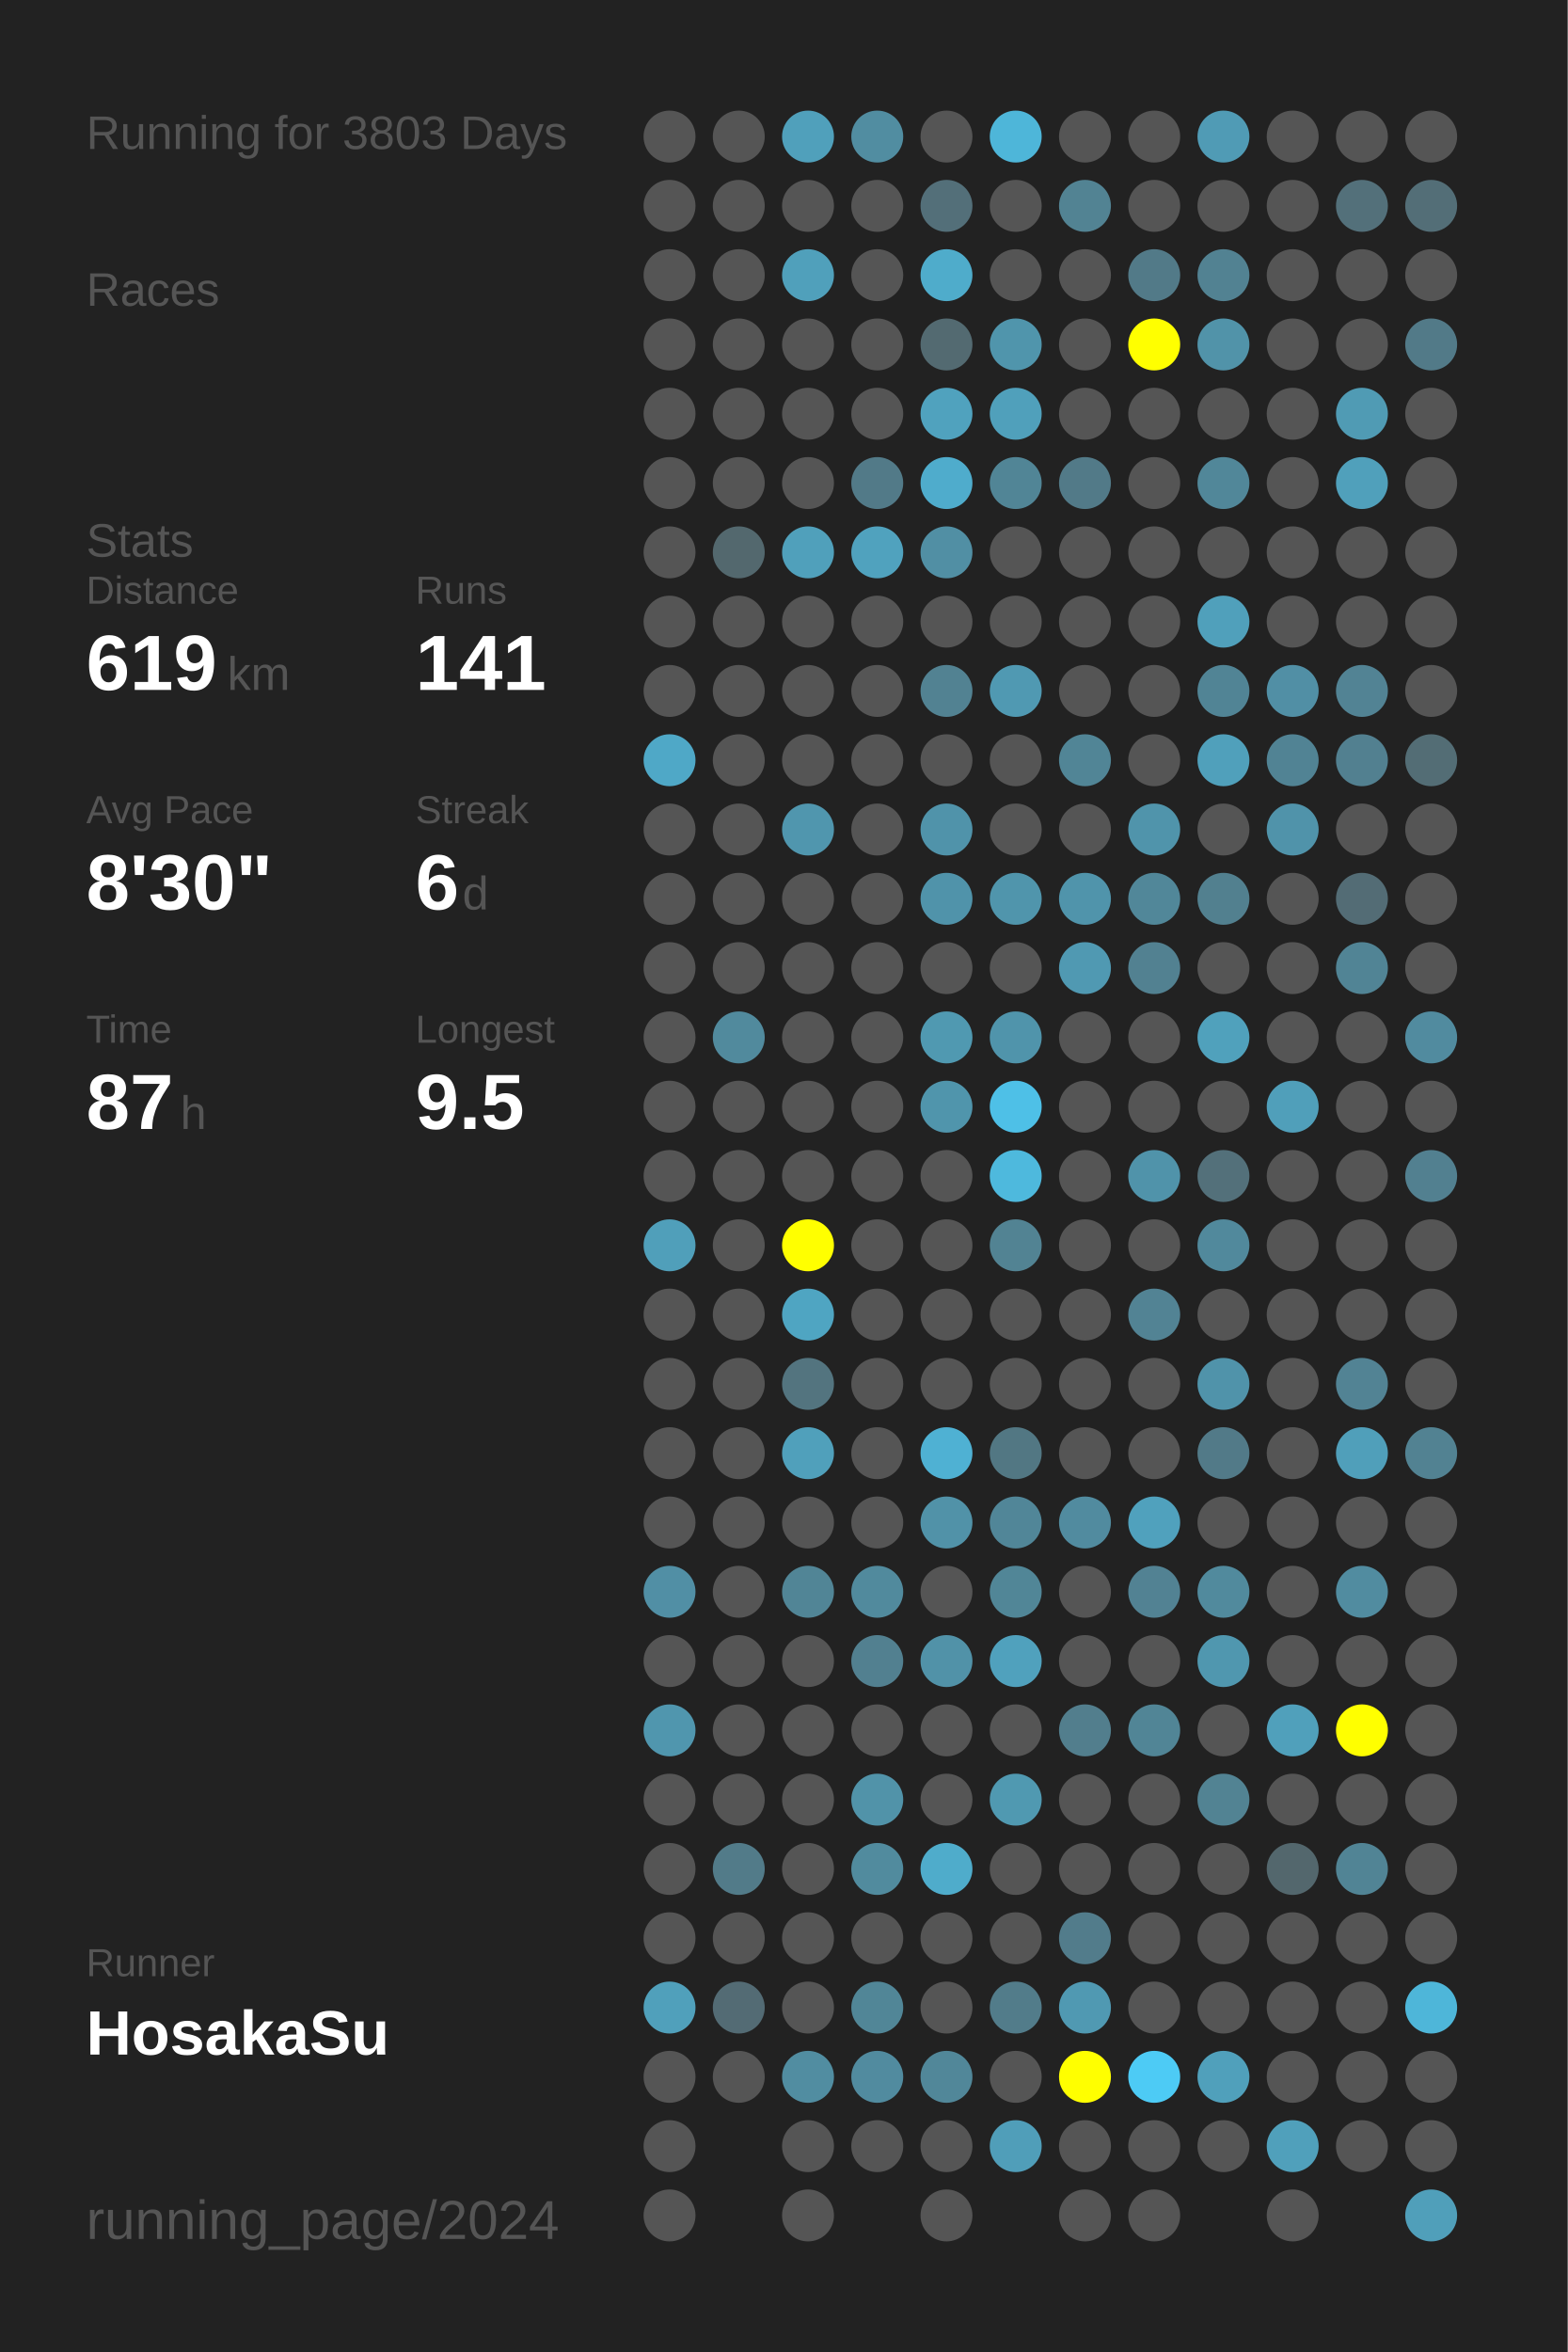
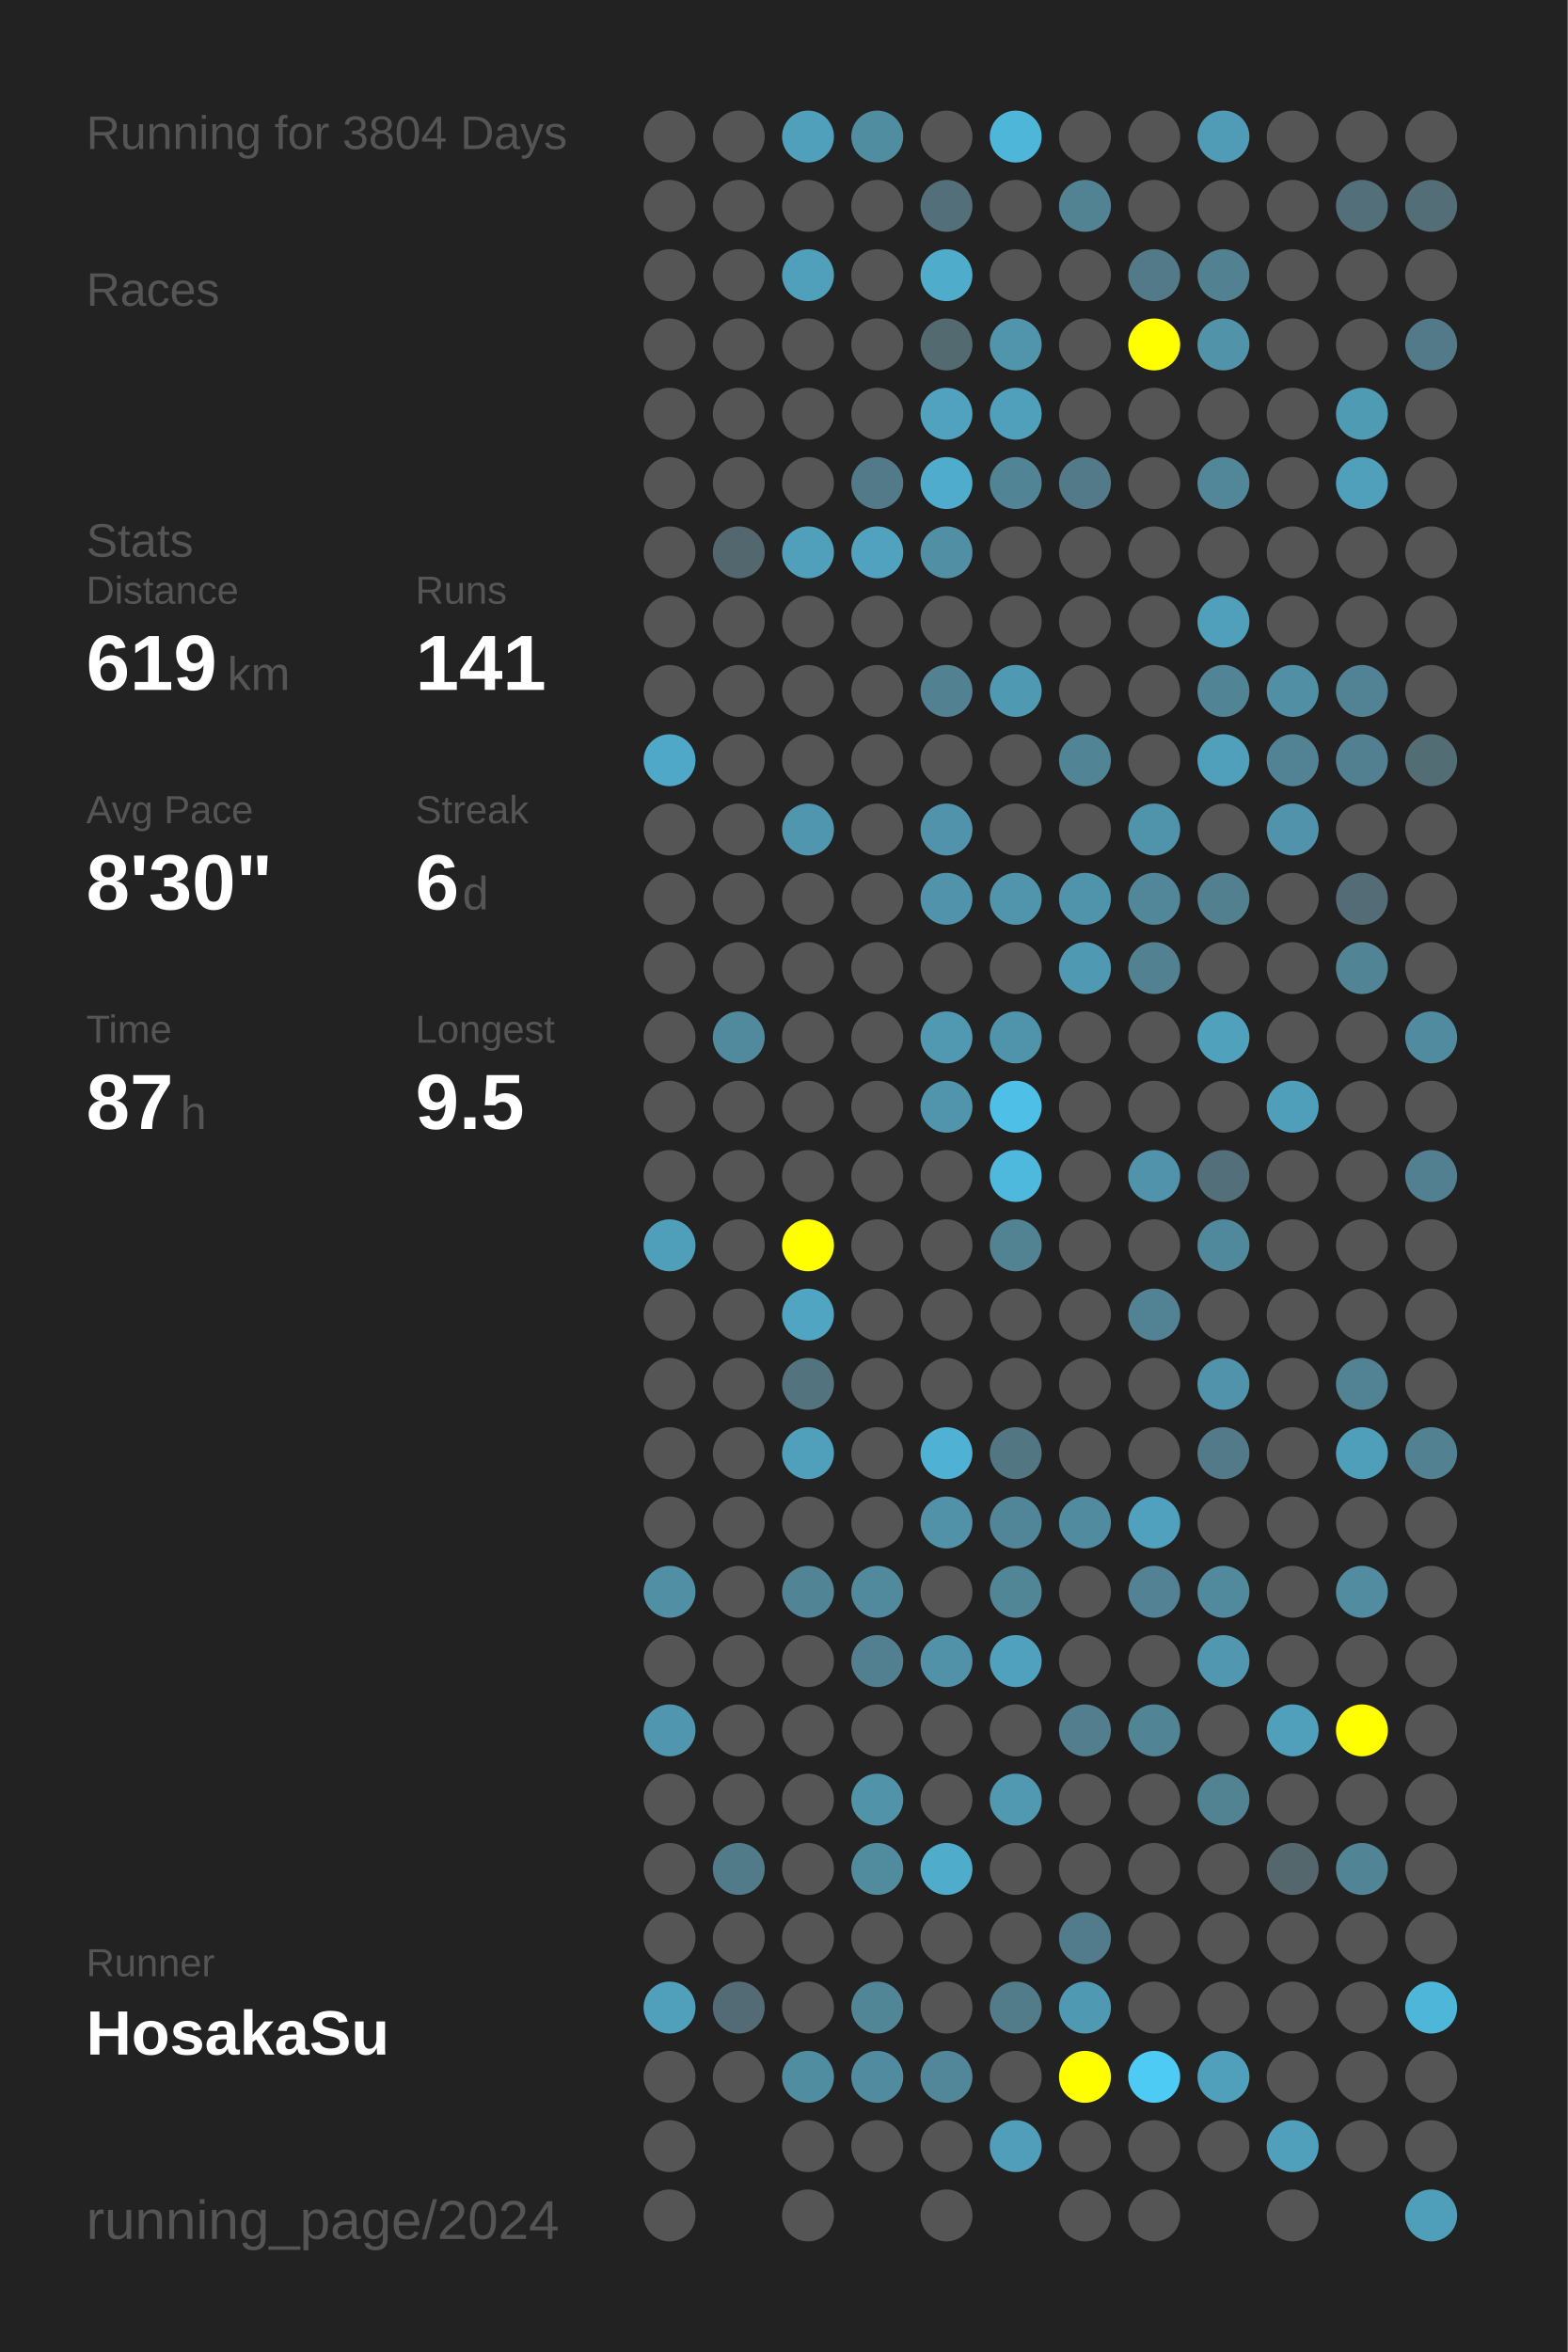
<svg xmlns="http://www.w3.org/2000/svg" baseProfile="full" height="300mm" version="1.1" viewBox="0,0,200,300" width="200mm">
  <defs />
  <rect fill="#222222" height="300" width="200" x="0" y="0" />
-   <text fill="#555555" style="font-size:6px; font-family:Arial;" x="11" y="19">Running for 3803 Days</text>
+   <text fill="#555555" style="font-size:6px; font-family:Arial;" x="11" y="19">Running for 3804 Days</text>
  <text fill="#555555" style="font-size:6px; font-family:Arial;" x="11" y="39">Races</text>
  <text fill="#555555" style="font-size:6px; font-family:Arial;" x="11" y="71">Stats</text>
  <text fill="#555555" style="font-size:5px; font-family:Arial;" x="11" y="77">Distance</text>
  <text fill="#FFFFFF" style="font-size:10px; font-family:Arial; font-weight:bold;" x="11" y="88">619</text>
  <text fill="#555555" style="font-size:6px; font-family:Arial;" x="29" y="88">km</text>
  <text fill="#555555" style="font-size:5px; font-family:Arial;" x="53" y="77">Runs</text>
  <text fill="#FFFFFF" style="font-size:10px; font-family:Arial; font-weight:bold;" x="53" y="88">141</text>
  <text fill="#555555" style="font-size:5px; font-family:Arial;" x="11" y="105">Avg Pace</text>
  <text fill="#FFFFFF" style="font-size:10px; font-family:Arial; font-weight:bold;" x="11" y="116">8'30"</text>
  <text fill="#555555" style="font-size:5px; font-family:Arial;" x="53" y="105">Streak</text>
  <text fill="#FFFFFF" style="font-size:10px; font-family:Arial; font-weight:bold;" x="53" y="116">6</text>
  <text fill="#555555" style="font-size:6px; font-family:Arial;" x="59" y="116">d</text>
  <text fill="#555555" style="font-size:5px; font-family:Arial;" x="11" y="133">Time</text>
  <text fill="#FFFFFF" style="font-size:10px; font-family:Arial; font-weight:bold;" x="11" y="144">87</text>
  <text fill="#555555" style="font-size:6px; font-family:Arial;" x="23" y="144">h</text>
  <text fill="#555555" style="font-size:5px; font-family:Arial;" x="53" y="133">Longest</text>
  <text fill="#FFFFFF" style="font-size:10px; font-family:Arial; font-weight:bold;" x="53" y="144">9.5</text>
  <text fill="#555555" style="font-size:5px; font-family:Arial;" x="11" y="252.065">Runner</text>
  <text fill="#FFFFFF" style="font-size:8px; font-family:Arial; font-weight:bold;" x="11" y="262.065">HosakaSu</text>
  <text fill="#555555" style="font-size:7px; font-family:Arial;" x="11" y="285.581">running_page/2024</text>
  <circle cx="85.417" cy="17.419" fill="#555555" r="3.312" />
  <circle cx="85.417" cy="26.258" fill="#555555" r="3.312" />
  <circle cx="85.417" cy="35.097" fill="#555555" r="3.312" />
  <circle cx="85.417" cy="43.935" fill="#555555" r="3.312" />
  <circle cx="85.417" cy="52.774" fill="#555555" r="3.312" />
  <circle cx="85.417" cy="61.613" fill="#555555" r="3.312" />
  <circle cx="85.417" cy="70.452" fill="#555555" r="3.312" />
  <circle cx="85.417" cy="79.29" fill="#555555" r="3.312" />
  <circle cx="85.417" cy="88.129" fill="#555555" r="3.312" />
  <circle cx="85.417" cy="96.968" fill="#4fa8c7" r="3.312" />
  <circle cx="85.417" cy="105.806" fill="#555555" r="3.312" />
  <circle cx="85.417" cy="114.645" fill="#555555" r="3.312" />
  <circle cx="85.417" cy="123.484" fill="#555555" r="3.312" />
  <circle cx="85.417" cy="132.323" fill="#555555" r="3.312" />
  <circle cx="85.417" cy="141.161" fill="#555555" r="3.312" />
  <circle cx="85.417" cy="150" fill="#555555" r="3.312" />
  <circle cx="85.417" cy="158.839" fill="#509fba" r="3.312" />
  <circle cx="85.417" cy="167.677" fill="#555555" r="3.312" />
  <circle cx="85.417" cy="176.516" fill="#555555" r="3.312" />
  <circle cx="85.417" cy="185.355" fill="#555555" r="3.312" />
  <circle cx="85.417" cy="194.194" fill="#555555" r="3.312" />
  <circle cx="85.417" cy="203.032" fill="#518fa5" r="3.312" />
  <circle cx="85.417" cy="211.871" fill="#555555" r="3.312" />
  <circle cx="85.417" cy="220.71" fill="#5096ae" r="3.312" />
  <circle cx="85.417" cy="229.548" fill="#555555" r="3.312" />
  <circle cx="85.417" cy="238.387" fill="#555555" r="3.312" />
  <circle cx="85.417" cy="247.226" fill="#555555" r="3.312" />
  <circle cx="85.417" cy="256.065" fill="#50a0bb" r="3.312" />
  <circle cx="85.417" cy="264.903" fill="#555555" r="3.312" />
  <circle cx="85.417" cy="273.742" fill="#555555" r="3.312" />
  <circle cx="85.417" cy="282.581" fill="#555555" r="3.312" />
  <circle cx="94.25" cy="17.419" fill="#555555" r="3.312" />
  <circle cx="94.25" cy="26.258" fill="#555555" r="3.312" />
  <circle cx="94.25" cy="35.097" fill="#555555" r="3.312" />
  <circle cx="94.25" cy="43.935" fill="#555555" r="3.312" />
  <circle cx="94.25" cy="52.774" fill="#555555" r="3.312" />
  <circle cx="94.25" cy="61.613" fill="#555555" r="3.312" />
  <circle cx="94.25" cy="70.452" fill="#53686e" r="3.312" />
  <circle cx="94.25" cy="79.29" fill="#555555" r="3.312" />
  <circle cx="94.25" cy="88.129" fill="#555555" r="3.312" />
  <circle cx="94.25" cy="96.968" fill="#555555" r="3.312" />
  <circle cx="94.25" cy="105.806" fill="#555555" r="3.312" />
  <circle cx="94.25" cy="114.645" fill="#555555" r="3.312" />
  <circle cx="94.25" cy="123.484" fill="#555555" r="3.312" />
  <circle cx="94.25" cy="132.323" fill="#518a9d" r="3.312" />
  <circle cx="94.25" cy="141.161" fill="#555555" r="3.312" />
  <circle cx="94.25" cy="150" fill="#555555" r="3.312" />
  <circle cx="94.25" cy="158.839" fill="#555555" r="3.312" />
  <circle cx="94.25" cy="167.677" fill="#555555" r="3.312" />
  <circle cx="94.25" cy="176.516" fill="#555555" r="3.312" />
  <circle cx="94.25" cy="185.355" fill="#555555" r="3.312" />
  <circle cx="94.25" cy="194.194" fill="#555555" r="3.312" />
  <circle cx="94.25" cy="203.032" fill="#555555" r="3.312" />
  <circle cx="94.25" cy="211.871" fill="#555555" r="3.312" />
  <circle cx="94.25" cy="220.71" fill="#555555" r="3.312" />
  <circle cx="94.25" cy="229.548" fill="#555555" r="3.312" />
  <circle cx="94.25" cy="238.387" fill="#527b89" r="3.312" />
  <circle cx="94.25" cy="247.226" fill="#555555" r="3.312" />
  <circle cx="94.25" cy="256.065" fill="#536b74" r="3.312" />
  <circle cx="94.25" cy="264.903" fill="#555555" r="3.312" />
  <circle cx="103.083" cy="17.419" fill="#50a0bb" r="3.312" />
  <circle cx="103.083" cy="26.258" fill="#555555" r="3.312" />
  <circle cx="103.083" cy="35.097" fill="#50a0bb" r="3.312" />
  <circle cx="103.083" cy="43.935" fill="#555555" r="3.312" />
  <circle cx="103.083" cy="52.774" fill="#555555" r="3.312" />
  <circle cx="103.083" cy="61.613" fill="#555555" r="3.312" />
  <circle cx="103.083" cy="70.452" fill="#50a0bb" r="3.312" />
  <circle cx="103.083" cy="79.29" fill="#555555" r="3.312" />
  <circle cx="103.083" cy="88.129" fill="#555555" r="3.312" />
  <circle cx="103.083" cy="96.968" fill="#555555" r="3.312" />
  <circle cx="103.083" cy="105.806" fill="#5096ae" r="3.312" />
  <circle cx="103.083" cy="114.645" fill="#555555" r="3.312" />
  <circle cx="103.083" cy="123.484" fill="#555555" r="3.312" />
  <circle cx="103.083" cy="132.323" fill="#555555" r="3.312" />
  <circle cx="103.083" cy="141.161" fill="#555555" r="3.312" />
  <circle cx="103.083" cy="150" fill="#555555" r="3.312" />
  <circle cx="103.083" cy="158.839" fill="#FFFF00" r="3.312" />
  <circle cx="103.083" cy="167.677" fill="#4fa5c2" r="3.312" />
  <circle cx="103.083" cy="176.516" fill="#53747f" r="3.312" />
  <circle cx="103.083" cy="185.355" fill="#50a0bb" r="3.312" />
  <circle cx="103.083" cy="194.194" fill="#555555" r="3.312" />
  <circle cx="103.083" cy="203.032" fill="#518596" r="3.312" />
  <circle cx="103.083" cy="211.871" fill="#555555" r="3.312" />
  <circle cx="103.083" cy="220.71" fill="#555555" r="3.312" />
  <circle cx="103.083" cy="229.548" fill="#555555" r="3.312" />
  <circle cx="103.083" cy="238.387" fill="#555555" r="3.312" />
  <circle cx="103.083" cy="247.226" fill="#555555" r="3.312" />
  <circle cx="103.083" cy="256.065" fill="#555555" r="3.312" />
  <circle cx="103.083" cy="264.903" fill="#518da1" r="3.312" />
  <circle cx="103.083" cy="273.742" fill="#555555" r="3.312" />
  <circle cx="103.083" cy="282.581" fill="#555555" r="3.312" />
  <circle cx="111.917" cy="17.419" fill="#518da1" r="3.312" />
  <circle cx="111.917" cy="26.258" fill="#555555" r="3.312" />
  <circle cx="111.917" cy="35.097" fill="#555555" r="3.312" />
  <circle cx="111.917" cy="43.935" fill="#555555" r="3.312" />
  <circle cx="111.917" cy="52.774" fill="#555555" r="3.312" />
  <circle cx="111.917" cy="61.613" fill="#527a88" r="3.312" />
  <circle cx="111.917" cy="70.452" fill="#50a2be" r="3.312" />
  <circle cx="111.917" cy="79.29" fill="#555555" r="3.312" />
  <circle cx="111.917" cy="88.129" fill="#555555" r="3.312" />
  <circle cx="111.917" cy="96.968" fill="#555555" r="3.312" />
  <circle cx="111.917" cy="105.806" fill="#555555" r="3.312" />
  <circle cx="111.917" cy="114.645" fill="#555555" r="3.312" />
  <circle cx="111.917" cy="123.484" fill="#555555" r="3.312" />
  <circle cx="111.917" cy="132.323" fill="#555555" r="3.312" />
  <circle cx="111.917" cy="141.161" fill="#555555" r="3.312" />
  <circle cx="111.917" cy="150" fill="#555555" r="3.312" />
  <circle cx="111.917" cy="158.839" fill="#555555" r="3.312" />
  <circle cx="111.917" cy="167.677" fill="#555555" r="3.312" />
  <circle cx="111.917" cy="176.516" fill="#555555" r="3.312" />
  <circle cx="111.917" cy="185.355" fill="#555555" r="3.312" />
  <circle cx="111.917" cy="194.194" fill="#555555" r="3.312" />
  <circle cx="111.917" cy="203.032" fill="#518a9d" r="3.312" />
  <circle cx="111.917" cy="211.871" fill="#528090" r="3.312" />
  <circle cx="111.917" cy="220.71" fill="#555555" r="3.312" />
  <circle cx="111.917" cy="229.548" fill="#5193a9" r="3.312" />
  <circle cx="111.917" cy="238.387" fill="#518b9e" r="3.312" />
  <circle cx="111.917" cy="247.226" fill="#555555" r="3.312" />
  <circle cx="111.917" cy="256.065" fill="#518697" r="3.312" />
  <circle cx="111.917" cy="264.903" fill="#518b9f" r="3.312" />
  <circle cx="111.917" cy="273.742" fill="#555555" r="3.312" />
  <circle cx="120.75" cy="17.419" fill="#555555" r="3.312" />
  <circle cx="120.75" cy="26.258" fill="#536f79" r="3.312" />
  <circle cx="120.75" cy="35.097" fill="#4faccb" r="3.312" />
  <circle cx="120.75" cy="43.935" fill="#536a71" r="3.312" />
  <circle cx="120.75" cy="52.774" fill="#50a2be" r="3.312" />
  <circle cx="120.75" cy="61.613" fill="#4faccc" r="3.312" />
  <circle cx="120.75" cy="70.452" fill="#518fa4" r="3.312" />
  <circle cx="120.75" cy="79.29" fill="#555555" r="3.312" />
  <circle cx="120.75" cy="88.129" fill="#528292" r="3.312" />
  <circle cx="120.75" cy="96.968" fill="#555555" r="3.312" />
  <circle cx="120.75" cy="105.806" fill="#5093aa" r="3.312" />
  <circle cx="120.75" cy="114.645" fill="#5093aa" r="3.312" />
  <circle cx="120.75" cy="123.484" fill="#555555" r="3.312" />
  <circle cx="120.75" cy="132.323" fill="#5099b1" r="3.312" />
  <circle cx="120.75" cy="141.161" fill="#5095ac" r="3.312" />
  <circle cx="120.75" cy="150" fill="#555555" r="3.312" />
  <circle cx="120.75" cy="158.839" fill="#555555" r="3.312" />
  <circle cx="120.75" cy="167.677" fill="#555555" r="3.312" />
  <circle cx="120.75" cy="176.516" fill="#555555" r="3.312" />
  <circle cx="120.75" cy="185.355" fill="#4fb1d3" r="3.312" />
  <circle cx="120.75" cy="194.194" fill="#5192a8" r="3.312" />
  <circle cx="120.75" cy="203.032" fill="#555555" r="3.312" />
  <circle cx="120.75" cy="211.871" fill="#5192a8" r="3.312" />
  <circle cx="120.75" cy="220.71" fill="#555555" r="3.312" />
  <circle cx="120.75" cy="229.548" fill="#555555" r="3.312" />
  <circle cx="120.75" cy="238.387" fill="#4faccb" r="3.312" />
  <circle cx="120.75" cy="247.226" fill="#555555" r="3.312" />
  <circle cx="120.75" cy="256.065" fill="#555555" r="3.312" />
  <circle cx="120.75" cy="264.903" fill="#518799" r="3.312" />
  <circle cx="120.75" cy="273.742" fill="#555555" r="3.312" />
  <circle cx="120.75" cy="282.581" fill="#555555" r="3.312" />
  <circle cx="129.583" cy="17.419" fill="#4eb6d9" r="3.312" />
  <circle cx="129.583" cy="26.258" fill="#555555" r="3.312" />
  <circle cx="129.583" cy="35.097" fill="#555555" r="3.312" />
  <circle cx="129.583" cy="43.935" fill="#5095ac" r="3.312" />
  <circle cx="129.583" cy="52.774" fill="#50a0bb" r="3.312" />
  <circle cx="129.583" cy="61.613" fill="#518596" r="3.312" />
  <circle cx="129.583" cy="70.452" fill="#555555" r="3.312" />
  <circle cx="129.583" cy="79.29" fill="#555555" r="3.312" />
  <circle cx="129.583" cy="88.129" fill="#5099b2" r="3.312" />
  <circle cx="129.583" cy="96.968" fill="#555555" r="3.312" />
  <circle cx="129.583" cy="105.806" fill="#555555" r="3.312" />
  <circle cx="129.583" cy="114.645" fill="#5095ac" r="3.312" />
  <circle cx="129.583" cy="123.484" fill="#555555" r="3.312" />
  <circle cx="129.583" cy="132.323" fill="#5094ab" r="3.312" />
  <circle cx="129.583" cy="141.161" fill="#4ec0e7" r="3.312" />
  <circle cx="129.583" cy="150" fill="#4eb9dd" r="3.312" />
  <circle cx="129.583" cy="158.839" fill="#528393" r="3.312" />
  <circle cx="129.583" cy="167.677" fill="#555555" r="3.312" />
  <circle cx="129.583" cy="176.516" fill="#555555" r="3.312" />
  <circle cx="129.583" cy="185.355" fill="#527783" r="3.312" />
  <circle cx="129.583" cy="194.194" fill="#518698" r="3.312" />
  <circle cx="129.583" cy="203.032" fill="#518697" r="3.312" />
  <circle cx="129.583" cy="211.871" fill="#50a1bd" r="3.312" />
  <circle cx="129.583" cy="220.71" fill="#555555" r="3.312" />
  <circle cx="129.583" cy="229.548" fill="#5099b1" r="3.312" />
  <circle cx="129.583" cy="238.387" fill="#555555" r="3.312" />
  <circle cx="129.583" cy="247.226" fill="#555555" r="3.312" />
  <circle cx="129.583" cy="256.065" fill="#527c8a" r="3.312" />
  <circle cx="129.583" cy="264.903" fill="#555555" r="3.312" />
  <circle cx="129.583" cy="273.742" fill="#509eb9" r="3.312" />
  <circle cx="138.417" cy="17.419" fill="#555555" r="3.312" />
  <circle cx="138.417" cy="26.258" fill="#528393" r="3.312" />
  <circle cx="138.417" cy="35.097" fill="#555555" r="3.312" />
  <circle cx="138.417" cy="43.935" fill="#555555" r="3.312" />
  <circle cx="138.417" cy="52.774" fill="#555555" r="3.312" />
  <circle cx="138.417" cy="61.613" fill="#527a88" r="3.312" />
  <circle cx="138.417" cy="70.452" fill="#555555" r="3.312" />
  <circle cx="138.417" cy="79.29" fill="#555555" r="3.312" />
  <circle cx="138.417" cy="88.129" fill="#555555" r="3.312" />
  <circle cx="138.417" cy="96.968" fill="#518596" r="3.312" />
  <circle cx="138.417" cy="105.806" fill="#555555" r="3.312" />
  <circle cx="138.417" cy="114.645" fill="#5094ab" r="3.312" />
  <circle cx="138.417" cy="123.484" fill="#5099b2" r="3.312" />
  <circle cx="138.417" cy="132.323" fill="#555555" r="3.312" />
  <circle cx="138.417" cy="141.161" fill="#555555" r="3.312" />
  <circle cx="138.417" cy="150" fill="#555555" r="3.312" />
  <circle cx="138.417" cy="158.839" fill="#555555" r="3.312" />
  <circle cx="138.417" cy="167.677" fill="#555555" r="3.312" />
  <circle cx="138.417" cy="176.516" fill="#555555" r="3.312" />
  <circle cx="138.417" cy="185.355" fill="#555555" r="3.312" />
  <circle cx="138.417" cy="194.194" fill="#518b9f" r="3.312" />
  <circle cx="138.417" cy="203.032" fill="#555555" r="3.312" />
  <circle cx="138.417" cy="211.871" fill="#555555" r="3.312" />
  <circle cx="138.417" cy="220.71" fill="#527e8d" r="3.312" />
  <circle cx="138.417" cy="229.548" fill="#555555" r="3.312" />
  <circle cx="138.417" cy="238.387" fill="#555555" r="3.312" />
  <circle cx="138.417" cy="247.226" fill="#527c8b" r="3.312" />
  <circle cx="138.417" cy="256.065" fill="#5099b2" r="3.312" />
  <circle cx="138.417" cy="264.903" fill="#FFFF00" r="3.312" />
  <circle cx="138.417" cy="273.742" fill="#555555" r="3.312" />
  <circle cx="138.417" cy="282.581" fill="#555555" r="3.312" />
  <circle cx="147.25" cy="17.419" fill="#555555" r="3.312" />
  <circle cx="147.25" cy="26.258" fill="#555555" r="3.312" />
  <circle cx="147.25" cy="35.097" fill="#527a88" r="3.312" />
  <circle cx="147.25" cy="43.935" fill="#FFFF00" r="3.312" />
  <circle cx="147.25" cy="52.774" fill="#555555" r="3.312" />
  <circle cx="147.25" cy="61.613" fill="#555555" r="3.312" />
  <circle cx="147.25" cy="70.452" fill="#555555" r="3.312" />
  <circle cx="147.25" cy="79.29" fill="#555555" r="3.312" />
  <circle cx="147.25" cy="88.129" fill="#555555" r="3.312" />
  <circle cx="147.25" cy="96.968" fill="#555555" r="3.312" />
  <circle cx="147.25" cy="105.806" fill="#5094ab" r="3.312" />
  <circle cx="147.25" cy="114.645" fill="#518799" r="3.312" />
  <circle cx="147.25" cy="123.484" fill="#528191" r="3.312" />
  <circle cx="147.25" cy="132.323" fill="#555555" r="3.312" />
  <circle cx="147.25" cy="141.161" fill="#555555" r="3.312" />
  <circle cx="147.25" cy="150" fill="#5093aa" r="3.312" />
  <circle cx="147.25" cy="158.839" fill="#555555" r="3.312" />
  <circle cx="147.25" cy="167.677" fill="#528394" r="3.312" />
  <circle cx="147.25" cy="176.516" fill="#555555" r="3.312" />
  <circle cx="147.25" cy="185.355" fill="#555555" r="3.312" />
  <circle cx="147.25" cy="194.194" fill="#50a1bd" r="3.312" />
  <circle cx="147.25" cy="203.032" fill="#528293" r="3.312" />
  <circle cx="147.25" cy="211.871" fill="#555555" r="3.312" />
  <circle cx="147.25" cy="220.71" fill="#518596" r="3.312" />
  <circle cx="147.25" cy="229.548" fill="#555555" r="3.312" />
  <circle cx="147.25" cy="238.387" fill="#555555" r="3.312" />
  <circle cx="147.25" cy="247.226" fill="#555555" r="3.312" />
  <circle cx="147.25" cy="256.065" fill="#555555" r="3.312" />
  <circle cx="147.25" cy="264.903" fill="#4dcbf5" r="3.312" />
  <circle cx="147.25" cy="273.742" fill="#555555" r="3.312" />
  <circle cx="147.25" cy="282.581" fill="#555555" r="3.312" />
  <circle cx="156.083" cy="17.419" fill="#509bb5" r="3.312" />
  <circle cx="156.083" cy="26.258" fill="#555555" r="3.312" />
  <circle cx="156.083" cy="35.097" fill="#528292" r="3.312" />
  <circle cx="156.083" cy="43.935" fill="#5193a9" r="3.312" />
  <circle cx="156.083" cy="52.774" fill="#555555" r="3.312" />
  <circle cx="156.083" cy="61.613" fill="#518799" r="3.312" />
  <circle cx="156.083" cy="70.452" fill="#555555" r="3.312" />
  <circle cx="156.083" cy="79.29" fill="#50a0bb" r="3.312" />
  <circle cx="156.083" cy="88.129" fill="#518495" r="3.312" />
  <circle cx="156.083" cy="96.968" fill="#50a0bb" r="3.312" />
  <circle cx="156.083" cy="105.806" fill="#555555" r="3.312" />
  <circle cx="156.083" cy="114.645" fill="#52808f" r="3.312" />
  <circle cx="156.083" cy="123.484" fill="#555555" r="3.312" />
  <circle cx="156.083" cy="132.323" fill="#50a1bc" r="3.312" />
  <circle cx="156.083" cy="141.161" fill="#555555" r="3.312" />
  <circle cx="156.083" cy="150" fill="#53707a" r="3.312" />
  <circle cx="156.083" cy="158.839" fill="#51899c" r="3.312" />
  <circle cx="156.083" cy="167.677" fill="#555555" r="3.312" />
  <circle cx="156.083" cy="176.516" fill="#5093aa" r="3.312" />
  <circle cx="156.083" cy="185.355" fill="#527a88" r="3.312" />
  <circle cx="156.083" cy="194.194" fill="#555555" r="3.312" />
  <circle cx="156.083" cy="203.032" fill="#518a9d" r="3.312" />
  <circle cx="156.083" cy="211.871" fill="#5097af" r="3.312" />
  <circle cx="156.083" cy="220.71" fill="#555555" r="3.312" />
  <circle cx="156.083" cy="229.548" fill="#528393" r="3.312" />
  <circle cx="156.083" cy="238.387" fill="#555555" r="3.312" />
  <circle cx="156.083" cy="247.226" fill="#555555" r="3.312" />
  <circle cx="156.083" cy="256.065" fill="#555555" r="3.312" />
  <circle cx="156.083" cy="264.903" fill="#50a0bb" r="3.312" />
  <circle cx="156.083" cy="273.742" fill="#555555" r="3.312" />
  <circle cx="164.917" cy="17.419" fill="#555555" r="3.312" />
  <circle cx="164.917" cy="26.258" fill="#555555" r="3.312" />
  <circle cx="164.917" cy="35.097" fill="#555555" r="3.312" />
  <circle cx="164.917" cy="43.935" fill="#555555" r="3.312" />
  <circle cx="164.917" cy="52.774" fill="#555555" r="3.312" />
  <circle cx="164.917" cy="61.613" fill="#555555" r="3.312" />
  <circle cx="164.917" cy="70.452" fill="#555555" r="3.312" />
  <circle cx="164.917" cy="79.29" fill="#555555" r="3.312" />
  <circle cx="164.917" cy="88.129" fill="#518fa5" r="3.312" />
  <circle cx="164.917" cy="96.968" fill="#518394" r="3.312" />
  <circle cx="164.917" cy="105.806" fill="#5093aa" r="3.312" />
  <circle cx="164.917" cy="114.645" fill="#555555" r="3.312" />
  <circle cx="164.917" cy="123.484" fill="#555555" r="3.312" />
  <circle cx="164.917" cy="132.323" fill="#555555" r="3.312" />
  <circle cx="164.917" cy="141.161" fill="#509fba" r="3.312" />
  <circle cx="164.917" cy="150" fill="#555555" r="3.312" />
  <circle cx="164.917" cy="158.839" fill="#555555" r="3.312" />
  <circle cx="164.917" cy="167.677" fill="#555555" r="3.312" />
  <circle cx="164.917" cy="176.516" fill="#555555" r="3.312" />
  <circle cx="164.917" cy="185.355" fill="#555555" r="3.312" />
  <circle cx="164.917" cy="194.194" fill="#555555" r="3.312" />
  <circle cx="164.917" cy="203.032" fill="#555555" r="3.312" />
  <circle cx="164.917" cy="211.871" fill="#555555" r="3.312" />
  <circle cx="164.917" cy="220.71" fill="#50a0bb" r="3.312" />
  <circle cx="164.917" cy="229.548" fill="#555555" r="3.312" />
  <circle cx="164.917" cy="238.387" fill="#53676d" r="3.312" />
  <circle cx="164.917" cy="247.226" fill="#555555" r="3.312" />
  <circle cx="164.917" cy="256.065" fill="#555555" r="3.312" />
  <circle cx="164.917" cy="264.903" fill="#555555" r="3.312" />
  <circle cx="164.917" cy="273.742" fill="#50a0bb" r="3.312" />
  <circle cx="164.917" cy="282.581" fill="#555555" r="3.312" />
  <circle cx="173.75" cy="17.419" fill="#555555" r="3.312" />
  <circle cx="173.75" cy="26.258" fill="#53707a" r="3.312" />
  <circle cx="173.75" cy="35.097" fill="#555555" r="3.312" />
  <circle cx="173.75" cy="43.935" fill="#555555" r="3.312" />
  <circle cx="173.75" cy="52.774" fill="#509bb4" r="3.312" />
  <circle cx="173.75" cy="61.613" fill="#50a0bb" r="3.312" />
  <circle cx="173.75" cy="70.452" fill="#555555" r="3.312" />
  <circle cx="173.75" cy="79.29" fill="#555555" r="3.312" />
  <circle cx="173.75" cy="88.129" fill="#528394" r="3.312" />
  <circle cx="173.75" cy="96.968" fill="#528090" r="3.312" />
  <circle cx="173.75" cy="105.806" fill="#555555" r="3.312" />
  <circle cx="173.75" cy="114.645" fill="#536c75" r="3.312" />
  <circle cx="173.75" cy="123.484" fill="#518495" r="3.312" />
  <circle cx="173.75" cy="132.323" fill="#555555" r="3.312" />
  <circle cx="173.75" cy="141.161" fill="#555555" r="3.312" />
  <circle cx="173.75" cy="150" fill="#555555" r="3.312" />
  <circle cx="173.75" cy="158.839" fill="#555555" r="3.312" />
  <circle cx="173.75" cy="167.677" fill="#555555" r="3.312" />
  <circle cx="173.75" cy="176.516" fill="#528394" r="3.312" />
  <circle cx="173.75" cy="185.355" fill="#509fba" r="3.312" />
  <circle cx="173.75" cy="194.194" fill="#555555" r="3.312" />
  <circle cx="173.75" cy="203.032" fill="#518ca0" r="3.312" />
  <circle cx="173.75" cy="211.871" fill="#555555" r="3.312" />
  <circle cx="173.75" cy="220.71" fill="#FFFF00" r="3.312" />
  <circle cx="173.75" cy="229.548" fill="#555555" r="3.312" />
  <circle cx="173.75" cy="238.387" fill="#518495" r="3.312" />
  <circle cx="173.75" cy="247.226" fill="#555555" r="3.312" />
  <circle cx="173.75" cy="256.065" fill="#555555" r="3.312" />
  <circle cx="173.75" cy="264.903" fill="#555555" r="3.312" />
  <circle cx="173.75" cy="273.742" fill="#555555" r="3.312" />
  <circle cx="182.583" cy="17.419" fill="#555555" r="3.312" />
  <circle cx="182.583" cy="26.258" fill="#536e77" r="3.312" />
  <circle cx="182.583" cy="35.097" fill="#555555" r="3.312" />
  <circle cx="182.583" cy="43.935" fill="#527a88" r="3.312" />
  <circle cx="182.583" cy="52.774" fill="#555555" r="3.312" />
  <circle cx="182.583" cy="61.613" fill="#555555" r="3.312" />
  <circle cx="182.583" cy="70.452" fill="#555555" r="3.312" />
  <circle cx="182.583" cy="79.29" fill="#555555" r="3.312" />
  <circle cx="182.583" cy="88.129" fill="#555555" r="3.312" />
  <circle cx="182.583" cy="96.968" fill="#536d75" r="3.312" />
  <circle cx="182.583" cy="105.806" fill="#555555" r="3.312" />
  <circle cx="182.583" cy="114.645" fill="#555555" r="3.312" />
  <circle cx="182.583" cy="123.484" fill="#555555" r="3.312" />
  <circle cx="182.583" cy="132.323" fill="#518b9f" r="3.312" />
  <circle cx="182.583" cy="141.161" fill="#555555" r="3.312" />
  <circle cx="182.583" cy="150" fill="#528090" r="3.312" />
  <circle cx="182.583" cy="158.839" fill="#555555" r="3.312" />
  <circle cx="182.583" cy="167.677" fill="#555555" r="3.312" />
  <circle cx="182.583" cy="176.516" fill="#555555" r="3.312" />
  <circle cx="182.583" cy="185.355" fill="#528292" r="3.312" />
  <circle cx="182.583" cy="194.194" fill="#555555" r="3.312" />
  <circle cx="182.583" cy="203.032" fill="#555555" r="3.312" />
  <circle cx="182.583" cy="211.871" fill="#555555" r="3.312" />
  <circle cx="182.583" cy="220.71" fill="#555555" r="3.312" />
  <circle cx="182.583" cy="229.548" fill="#555555" r="3.312" />
  <circle cx="182.583" cy="238.387" fill="#555555" r="3.312" />
  <circle cx="182.583" cy="247.226" fill="#555555" r="3.312" />
  <circle cx="182.583" cy="256.065" fill="#4eb6d9" r="3.312" />
  <circle cx="182.583" cy="264.903" fill="#555555" r="3.312" />
  <circle cx="182.583" cy="273.742" fill="#555555" r="3.312" />
  <circle cx="182.583" cy="282.581" fill="#509fba" r="3.312" />
</svg>
